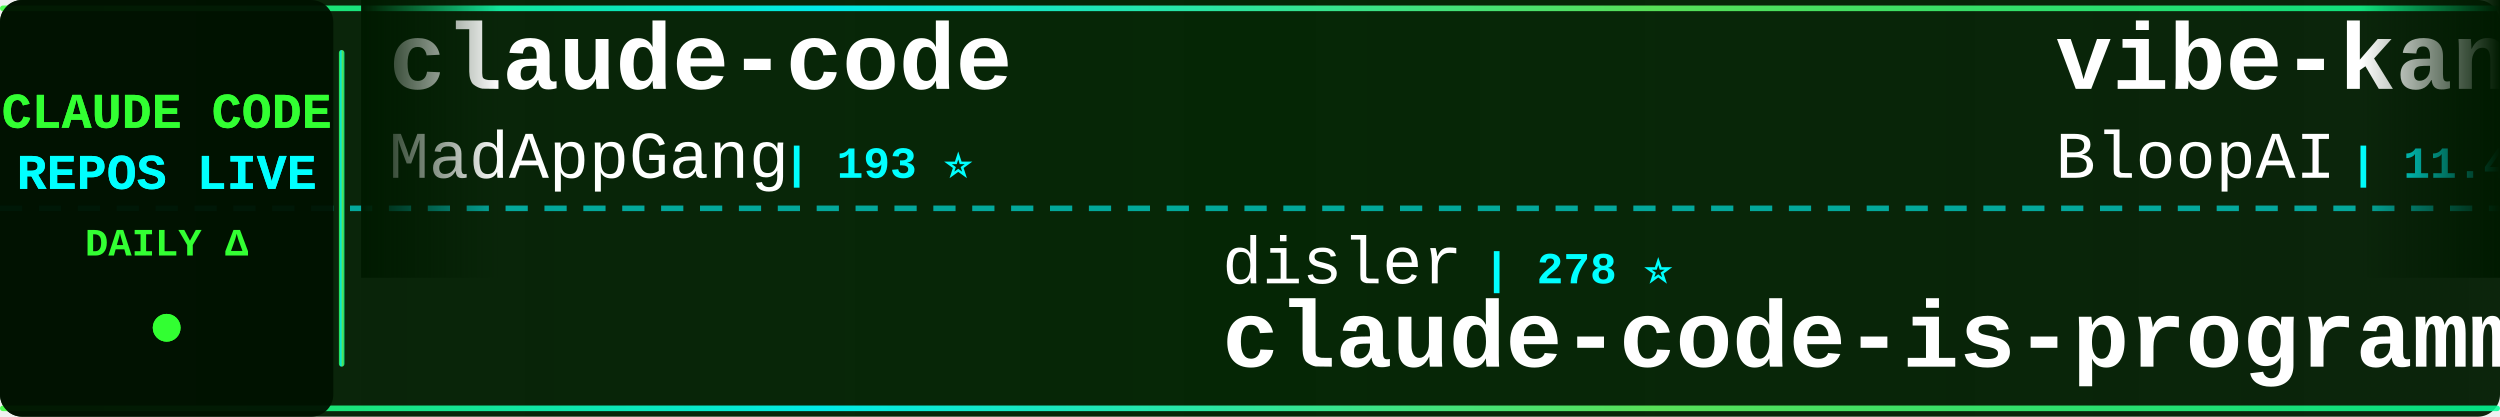
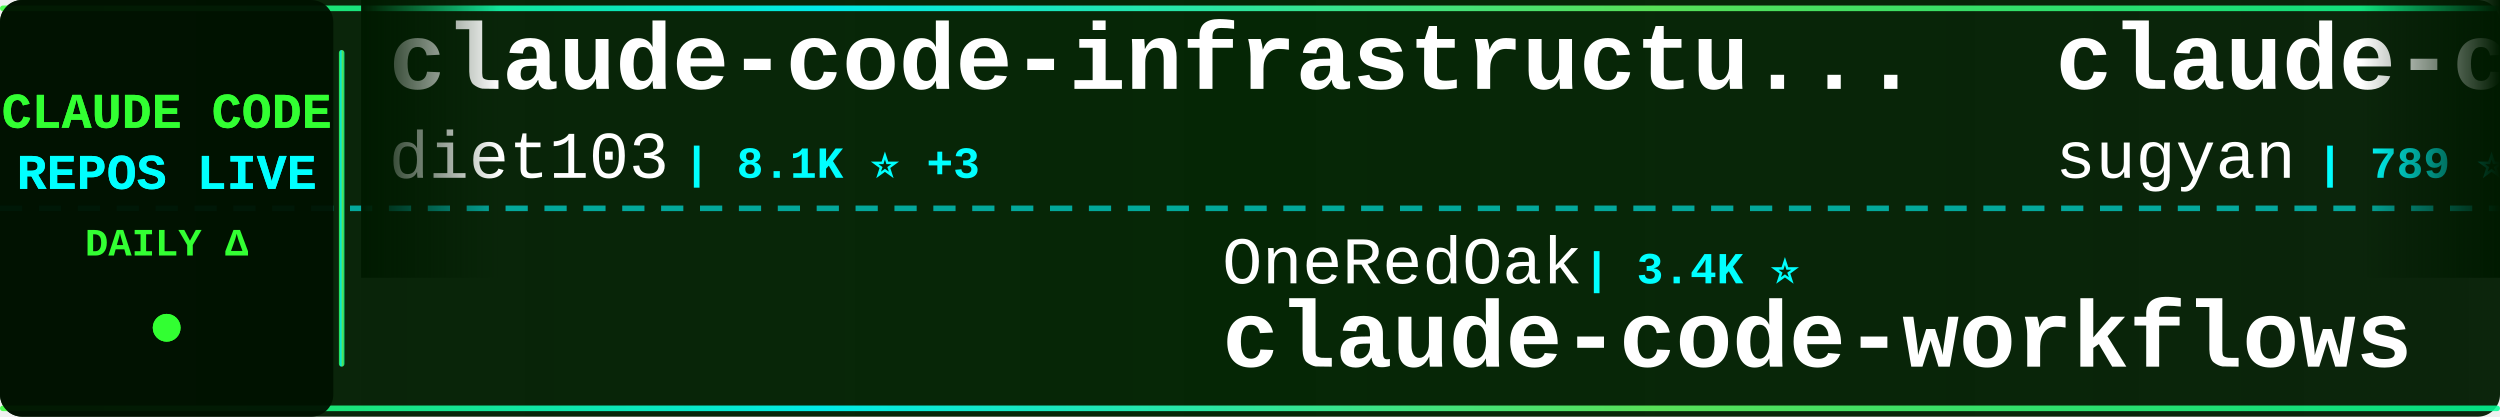
<svg xmlns="http://www.w3.org/2000/svg" width="900" height="150">
  <defs>
    <linearGradient id="tickerBg" x1="0%" y1="0%" x2="100%" y2="0%">
      <stop offset="0%" style="stop-color:#001a00;stop-opacity:0.95" />
      <stop offset="50%" style="stop-color:#002200;stop-opacity:0.98" />
      <stop offset="100%" style="stop-color:#001a00;stop-opacity:0.95" />
    </linearGradient>
    <linearGradient id="borderGrad" x1="0%" y1="0%" x2="100%" y2="0%">
      <stop offset="0%" style="stop-color:#33ff33;stop-opacity:0.85">
        <animate attributeName="stop-opacity" values="0.85;1;0.85" dur="2s" repeatCount="indefinite" />
      </stop>
      <stop offset="33%" style="stop-color:#00ffff;stop-opacity:0.9">
        <animate attributeName="stop-opacity" values="0.9;1;0.9" dur="2.2s" repeatCount="indefinite" />
      </stop>
      <stop offset="66%" style="stop-color:#66ff66;stop-opacity:0.85">
        <animate attributeName="stop-opacity" values="0.85;1;0.85" dur="1.8s" repeatCount="indefinite" />
      </stop>
      <stop offset="100%" style="stop-color:#00ff99;stop-opacity:0.85">
        <animate attributeName="stop-opacity" values="0.85;1;0.85" dur="2s" repeatCount="indefinite" />
      </stop>
    </linearGradient>
    <filter id="textGlow">
      <feGaussianBlur stdDeviation="0.1" result="coloredBlur" />
      <feMerge>
        <feMergeNode in="coloredBlur" />
        <feMergeNode in="SourceGraphic" />
      </feMerge>
    </filter>
    <filter id="metricGlow">
      <feGaussianBlur stdDeviation="0.2" result="coloredBlur" />
      <feMerge>
        <feMergeNode in="coloredBlur" />
        <feMergeNode in="SourceGraphic" />
      </feMerge>
    </filter>
    <linearGradient id="leftFade" x1="0%" y1="0%" x2="100%" y2="0%">
      <stop offset="0%" style="stop-color:#001a00;stop-opacity:1" />
      <stop offset="100%" style="stop-color:#001a00;stop-opacity:0" />
    </linearGradient>
    <linearGradient id="rightFade" x1="0%" y1="0%" x2="100%" y2="0%">
      <stop offset="0%" style="stop-color:#001a00;stop-opacity:0" />
      <stop offset="100%" style="stop-color:#001a00;stop-opacity:1" />
    </linearGradient>
  </defs>
  <rect width="900" height="150" fill="url(#tickerBg)" rx="8" />
  <rect x="0" y="2" width="900" height="2" fill="url(#borderGrad)" rx="1" />
  <rect x="0" y="146" width="900" height="2" fill="url(#borderGrad)" rx="1" />
  <line x1="0" y1="75" x2="900" y2="75" stroke="#00ffff" stroke-width="2" stroke-dasharray="8 6" opacity="0.6" />
  <rect x="0" y="0" width="120" height="150" fill="#001100" opacity="0.95" rx="8" />
  <text x="60" y="46" font-family="'Courier New', monospace" font-size="18" font-weight="bold" fill="#33ff33" text-anchor="middle" filter="url(#textGlow)">
    CLAUDE CODE
  </text>
  <text x="60" y="68" font-family="'Courier New', monospace" font-size="18" font-weight="bold" fill="#00ffff" text-anchor="middle" filter="url(#textGlow)">
    REPOS LIVE
  </text>
  <text x="60" y="92" font-family="'Courier New', monospace" font-size="14" font-weight="bold" fill="#33ff33" text-anchor="middle">
    DAILY Δ
  </text>
  <circle cx="60" cy="118" r="5" fill="#33ff33" filter="url(#metricGlow)">
    <animate attributeName="r" values="4;6;4" dur="1.5s" repeatCount="indefinite" />
    <animate attributeName="opacity" values="0.6;1;0.6" dur="1.5s" repeatCount="indefinite" />
  </circle>
  <rect x="122" y="18" width="2" height="114" fill="url(#borderGrad)" rx="1" />
  <clipPath id="tickerClip">
    <rect x="130" y="0" width="770" height="150" />
  </clipPath>
  <g clip-path="url(#tickerClip)">
    <g id="tickerItems">
      <animateTransform attributeName="transform" attributeType="XML" type="translate" from="0 0" to="-3000 0" dur="54s" repeatCount="indefinite" />
      <g transform="translate(0, 0)">
-         <text x="140" y="32" font-family="'Courier New', monospace" font-size="34" font-weight="bold" fill="#ffffff">claude-code</text>
-         <text x="140" y="64" font-family="'Courier New', monospace" font-size="24" font-weight="normal" fill="#ffffff" opacity="1.0">MadAppGang</text>
-         <text x="282" y="64" font-family="'Courier New', monospace" font-size="16" font-weight="bold" fill="#00ffff"> | 193 ⭐</text>
+         <text x="140" y="32" font-family="'Courier New', monospace" font-size="34" font-weight="bold" fill="#ffffff">claude-code-infrastructu...</text>
+         <text x="140" y="64" font-family="'Courier New', monospace" font-size="24" font-weight="normal" fill="#ffffff" opacity="1.0">diet103</text>
+         <text x="246" y="64" font-family="'Courier New', monospace" font-size="16" font-weight="bold" fill="#00ffff"> | 8.1K ⭐ +3</text>
      </g>
      <g transform="translate(300, 0)">
-         <text x="140" y="102" font-family="'Courier New', monospace" font-size="24" font-weight="normal" fill="#ffffff" opacity="1.0">disler</text>
-         <text x="234" y="102" font-family="'Courier New', monospace" font-size="16" font-weight="bold" fill="#00ffff"> | 278 ⭐</text>
-         <text x="140" y="132" font-family="'Courier New', monospace" font-size="34" font-weight="bold" fill="#ffffff">claude-code-is-programma...</text>
+         <text x="140" y="102" font-family="'Courier New', monospace" font-size="24" font-weight="normal" fill="#ffffff" opacity="1.0">OneRedOak</text>
+         <text x="270" y="102" font-family="'Courier New', monospace" font-size="16" font-weight="bold" fill="#00ffff"> | 3.4K ⭐</text>
+         <text x="140" y="132" font-family="'Courier New', monospace" font-size="34" font-weight="bold" fill="#ffffff">claude-code-workflows</text>
      </g>
      <g transform="translate(600, 0)">
-         <text x="140" y="32" font-family="'Courier New', monospace" font-size="34" font-weight="bold" fill="#ffffff">vibe-kanban</text>
-         <text x="140" y="64" font-family="'Courier New', monospace" font-size="24" font-weight="normal" fill="#ffffff" opacity="1.0">BloopAI</text>
-         <text x="246" y="64" font-family="'Courier New', monospace" font-size="16" font-weight="bold" fill="#00ffff"> | 11.4K ⭐ +66</text>
+         <text x="140" y="32" font-family="'Courier New', monospace" font-size="34" font-weight="bold" fill="#ffffff">claude-code-webui</text>
+         <text x="140" y="64" font-family="'Courier New', monospace" font-size="24" font-weight="normal" fill="#ffffff" opacity="1.0">sugyan</text>
+         <text x="234" y="64" font-family="'Courier New', monospace" font-size="16" font-weight="bold" fill="#00ffff"> | 789 ⭐</text>
      </g>
      <g transform="translate(900, 0)">
-         <text x="140" y="102" font-family="'Courier New', monospace" font-size="24" font-weight="normal" fill="#ffffff" opacity="1.0">JessyTsui</text>
-         <text x="270" y="102" font-family="'Courier New', monospace" font-size="16" font-weight="bold" fill="#00ffff"> | 924 ⭐ +3</text>
-         <text x="140" y="132" font-family="'Courier New', monospace" font-size="34" font-weight="bold" fill="#ffffff">Claude-Code-Remote</text>
+         <text x="140" y="102" font-family="'Courier New', monospace" font-size="24" font-weight="normal" fill="#ffffff" opacity="1.0">BeehiveInnovations</text>
+         <text x="378" y="102" font-family="'Courier New', monospace" font-size="16" font-weight="bold" fill="#00ffff"> | 10.7K ⭐ +2</text>
+         <text x="140" y="132" font-family="'Courier New', monospace" font-size="34" font-weight="bold" fill="#ffffff">pal-mcp-server</text>
      </g>
      <g transform="translate(1200, 0)">
-         <text x="140" y="32" font-family="'Courier New', monospace" font-size="34" font-weight="bold" fill="#ffffff">claude-code-sub-agents</text>
-         <text x="140" y="64" font-family="'Courier New', monospace" font-size="24" font-weight="normal" fill="#ffffff" opacity="1.0">lst97</text>
-         <text x="222" y="64" font-family="'Courier New', monospace" font-size="16" font-weight="bold" fill="#00ffff"> | 1.3K ⭐ +2</text>
+         <text x="140" y="32" font-family="'Courier New', monospace" font-size="34" font-weight="bold" fill="#ffffff">claude-code-guide</text>
+         <text x="140" y="64" font-family="'Courier New', monospace" font-size="24" font-weight="normal" fill="#ffffff" opacity="1.0">zebbern</text>
+         <text x="246" y="64" font-family="'Courier New', monospace" font-size="16" font-weight="bold" fill="#00ffff"> | 2.9K ⭐ +2</text>
      </g>
      <g transform="translate(1500, 0)">
-         <text x="140" y="102" font-family="'Courier New', monospace" font-size="24" font-weight="normal" fill="#ffffff" opacity="1.0">kodu-ai</text>
-         <text x="246" y="102" font-family="'Courier New', monospace" font-size="16" font-weight="bold" fill="#00ffff"> | 5.3K ⭐</text>
-         <text x="140" y="132" font-family="'Courier New', monospace" font-size="34" font-weight="bold" fill="#ffffff">claude-coder</text>
+         <text x="140" y="102" font-family="'Courier New', monospace" font-size="24" font-weight="normal" fill="#ffffff" opacity="1.0">steipete</text>
+         <text x="258" y="102" font-family="'Courier New', monospace" font-size="16" font-weight="bold" fill="#00ffff"> | 981 ⭐</text>
+         <text x="140" y="132" font-family="'Courier New', monospace" font-size="34" font-weight="bold" fill="#ffffff">claude-code-mcp</text>
      </g>
      <g transform="translate(1800, 0)">
-         <text x="140" y="32" font-family="'Courier New', monospace" font-size="34" font-weight="bold" fill="#ffffff">claude-code-reverse</text>
-         <text x="140" y="64" font-family="'Courier New', monospace" font-size="24" font-weight="normal" fill="#ffffff" opacity="1.0">Yuyz0112</text>
-         <text x="258" y="64" font-family="'Courier New', monospace" font-size="16" font-weight="bold" fill="#00ffff"> | 1.9K ⭐ +1</text>
+         <text x="140" y="32" font-family="'Courier New', monospace" font-size="34" font-weight="bold" fill="#ffffff">claude-code-templates</text>
+         <text x="140" y="64" font-family="'Courier New', monospace" font-size="24" font-weight="normal" fill="#ffffff" opacity="1.0">davila7</text>
+         <text x="246" y="64" font-family="'Courier New', monospace" font-size="16" font-weight="bold" fill="#00ffff"> | 14.5K ⭐ +10</text>
      </g>
      <g transform="translate(2100, 0)">
-         <text x="140" y="102" font-family="'Courier New', monospace" font-size="24" font-weight="normal" fill="#ffffff" opacity="1.0">zebbern</text>
-         <text x="246" y="102" font-family="'Courier New', monospace" font-size="16" font-weight="bold" fill="#00ffff"> | 2.9K ⭐</text>
-         <text x="140" y="132" font-family="'Courier New', monospace" font-size="34" font-weight="bold" fill="#ffffff">claude-code-guide</text>
+         <text x="140" y="102" font-family="'Courier New', monospace" font-size="24" font-weight="normal" fill="#ffffff" opacity="1.0">router-for-me</text>
+         <text x="318" y="102" font-family="'Courier New', monospace" font-size="16" font-weight="bold" fill="#00ffff"> | 4.6K ⭐ +40</text>
+         <text x="140" y="132" font-family="'Courier New', monospace" font-size="34" font-weight="bold" fill="#ffffff">CLIProxyAPI</text>
      </g>
      <g transform="translate(2400, 0)">
+         <text x="140" y="32" font-family="'Courier New', monospace" font-size="34" font-weight="bold" fill="#ffffff">claude-code-configs</text>
+         <text x="140" y="64" font-family="'Courier New', monospace" font-size="24" font-weight="normal" fill="#ffffff" opacity="1.0">Matt-Dionis</text>
+         <text x="294" y="64" font-family="'Courier New', monospace" font-size="16" font-weight="bold" fill="#00ffff"> | 582 ⭐</text>
+       </g>
+       <g transform="translate(2700, 0)">
+         <text x="140" y="102" font-family="'Courier New', monospace" font-size="24" font-weight="normal" fill="#ffffff" opacity="1.0">Dicklesworthstone</text>
+         <text x="366" y="102" font-family="'Courier New', monospace" font-size="16" font-weight="bold" fill="#00ffff"> | 612 ⭐ +2</text>
+         <text x="140" y="132" font-family="'Courier New', monospace" font-size="34" font-weight="bold" fill="#ffffff">claude_code_agent_farm</text>
+       </g>
+       <g transform="translate(3000, 0)">
        <text x="140" y="32" font-family="'Courier New', monospace" font-size="34" font-weight="bold" fill="#ffffff">claude-code-infrastructu...</text>
        <text x="140" y="64" font-family="'Courier New', monospace" font-size="24" font-weight="normal" fill="#ffffff" opacity="1.0">diet103</text>
-         <text x="246" y="64" font-family="'Courier New', monospace" font-size="16" font-weight="bold" fill="#00ffff"> | 8.1K ⭐ +6</text>
-       </g>
-       <g transform="translate(2700, 0)">
-         <text x="140" y="102" font-family="'Courier New', monospace" font-size="24" font-weight="normal" fill="#ffffff" opacity="1.0">disler</text>
-         <text x="234" y="102" font-family="'Courier New', monospace" font-size="16" font-weight="bold" fill="#00ffff"> | 2.0K ⭐ +3</text>
-         <text x="140" y="132" font-family="'Courier New', monospace" font-size="34" font-weight="bold" fill="#ffffff">claude-code-hooks-master...</text>
-       </g>
-       <g transform="translate(3000, 0)">
-         <text x="140" y="32" font-family="'Courier New', monospace" font-size="34" font-weight="bold" fill="#ffffff">claude-code</text>
-         <text x="140" y="64" font-family="'Courier New', monospace" font-size="24" font-weight="normal" fill="#ffffff" opacity="1.0">MadAppGang</text>
-         <text x="282" y="64" font-family="'Courier New', monospace" font-size="16" font-weight="bold" fill="#00ffff"> | 193 ⭐</text>
+         <text x="246" y="64" font-family="'Courier New', monospace" font-size="16" font-weight="bold" fill="#00ffff"> | 8.1K ⭐ +3</text>
      </g>
      <g transform="translate(3300, 0)">
-         <text x="140" y="102" font-family="'Courier New', monospace" font-size="24" font-weight="normal" fill="#ffffff" opacity="1.0">disler</text>
-         <text x="234" y="102" font-family="'Courier New', monospace" font-size="16" font-weight="bold" fill="#00ffff"> | 278 ⭐</text>
-         <text x="140" y="132" font-family="'Courier New', monospace" font-size="34" font-weight="bold" fill="#ffffff">claude-code-is-programma...</text>
+         <text x="140" y="102" font-family="'Courier New', monospace" font-size="24" font-weight="normal" fill="#ffffff" opacity="1.0">OneRedOak</text>
+         <text x="270" y="102" font-family="'Courier New', monospace" font-size="16" font-weight="bold" fill="#00ffff"> | 3.4K ⭐</text>
+         <text x="140" y="132" font-family="'Courier New', monospace" font-size="34" font-weight="bold" fill="#ffffff">claude-code-workflows</text>
      </g>
      <g transform="translate(3600, 0)">
-         <text x="140" y="32" font-family="'Courier New', monospace" font-size="34" font-weight="bold" fill="#ffffff">vibe-kanban</text>
-         <text x="140" y="64" font-family="'Courier New', monospace" font-size="24" font-weight="normal" fill="#ffffff" opacity="1.0">BloopAI</text>
-         <text x="246" y="64" font-family="'Courier New', monospace" font-size="16" font-weight="bold" fill="#00ffff"> | 11.4K ⭐ +66</text>
+         <text x="140" y="32" font-family="'Courier New', monospace" font-size="34" font-weight="bold" fill="#ffffff">claude-code-webui</text>
+         <text x="140" y="64" font-family="'Courier New', monospace" font-size="24" font-weight="normal" fill="#ffffff" opacity="1.0">sugyan</text>
+         <text x="234" y="64" font-family="'Courier New', monospace" font-size="16" font-weight="bold" fill="#00ffff"> | 789 ⭐</text>
      </g>
      <g transform="translate(3900, 0)">
-         <text x="140" y="102" font-family="'Courier New', monospace" font-size="24" font-weight="normal" fill="#ffffff" opacity="1.0">JessyTsui</text>
-         <text x="270" y="102" font-family="'Courier New', monospace" font-size="16" font-weight="bold" fill="#00ffff"> | 924 ⭐ +3</text>
-         <text x="140" y="132" font-family="'Courier New', monospace" font-size="34" font-weight="bold" fill="#ffffff">Claude-Code-Remote</text>
+         <text x="140" y="102" font-family="'Courier New', monospace" font-size="24" font-weight="normal" fill="#ffffff" opacity="1.0">BeehiveInnovations</text>
+         <text x="378" y="102" font-family="'Courier New', monospace" font-size="16" font-weight="bold" fill="#00ffff"> | 10.7K ⭐ +2</text>
+         <text x="140" y="132" font-family="'Courier New', monospace" font-size="34" font-weight="bold" fill="#ffffff">pal-mcp-server</text>
      </g>
    </g>
  </g>
  <rect x="130" y="0" width="50" height="100" fill="url(#leftFade)" />
  <rect x="850" y="0" width="50" height="100" fill="url(#rightFade)" />
</svg>
